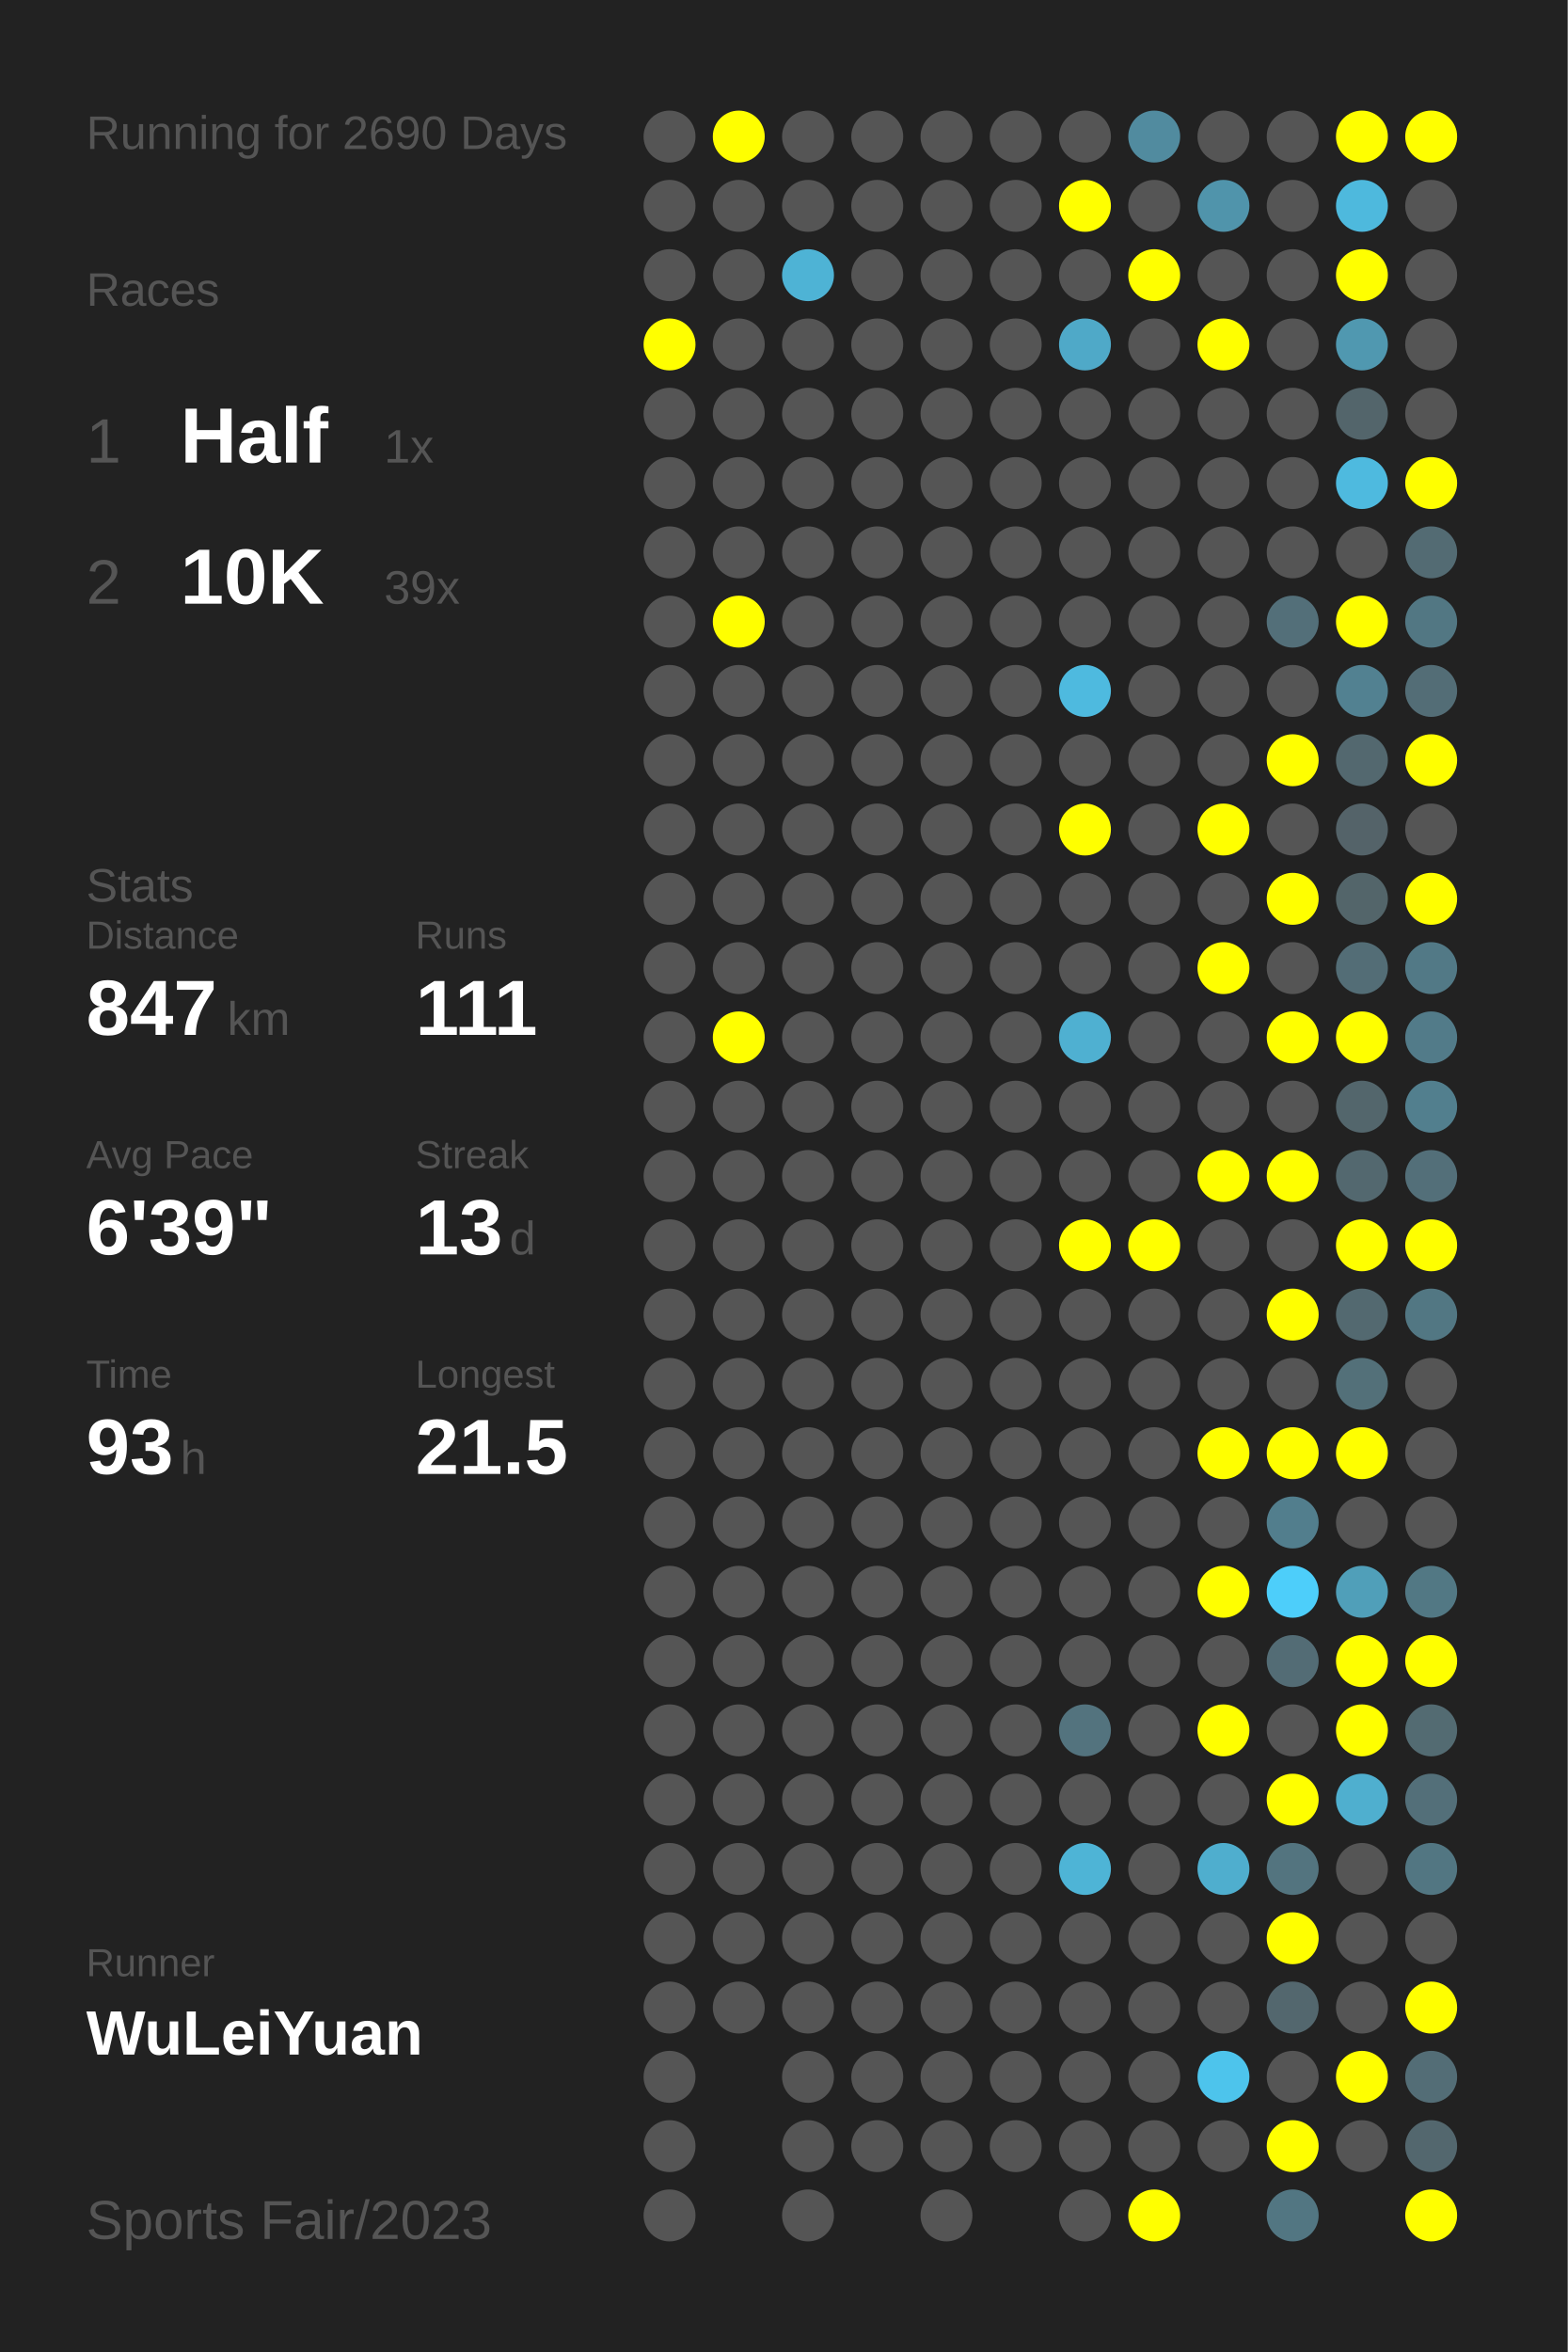
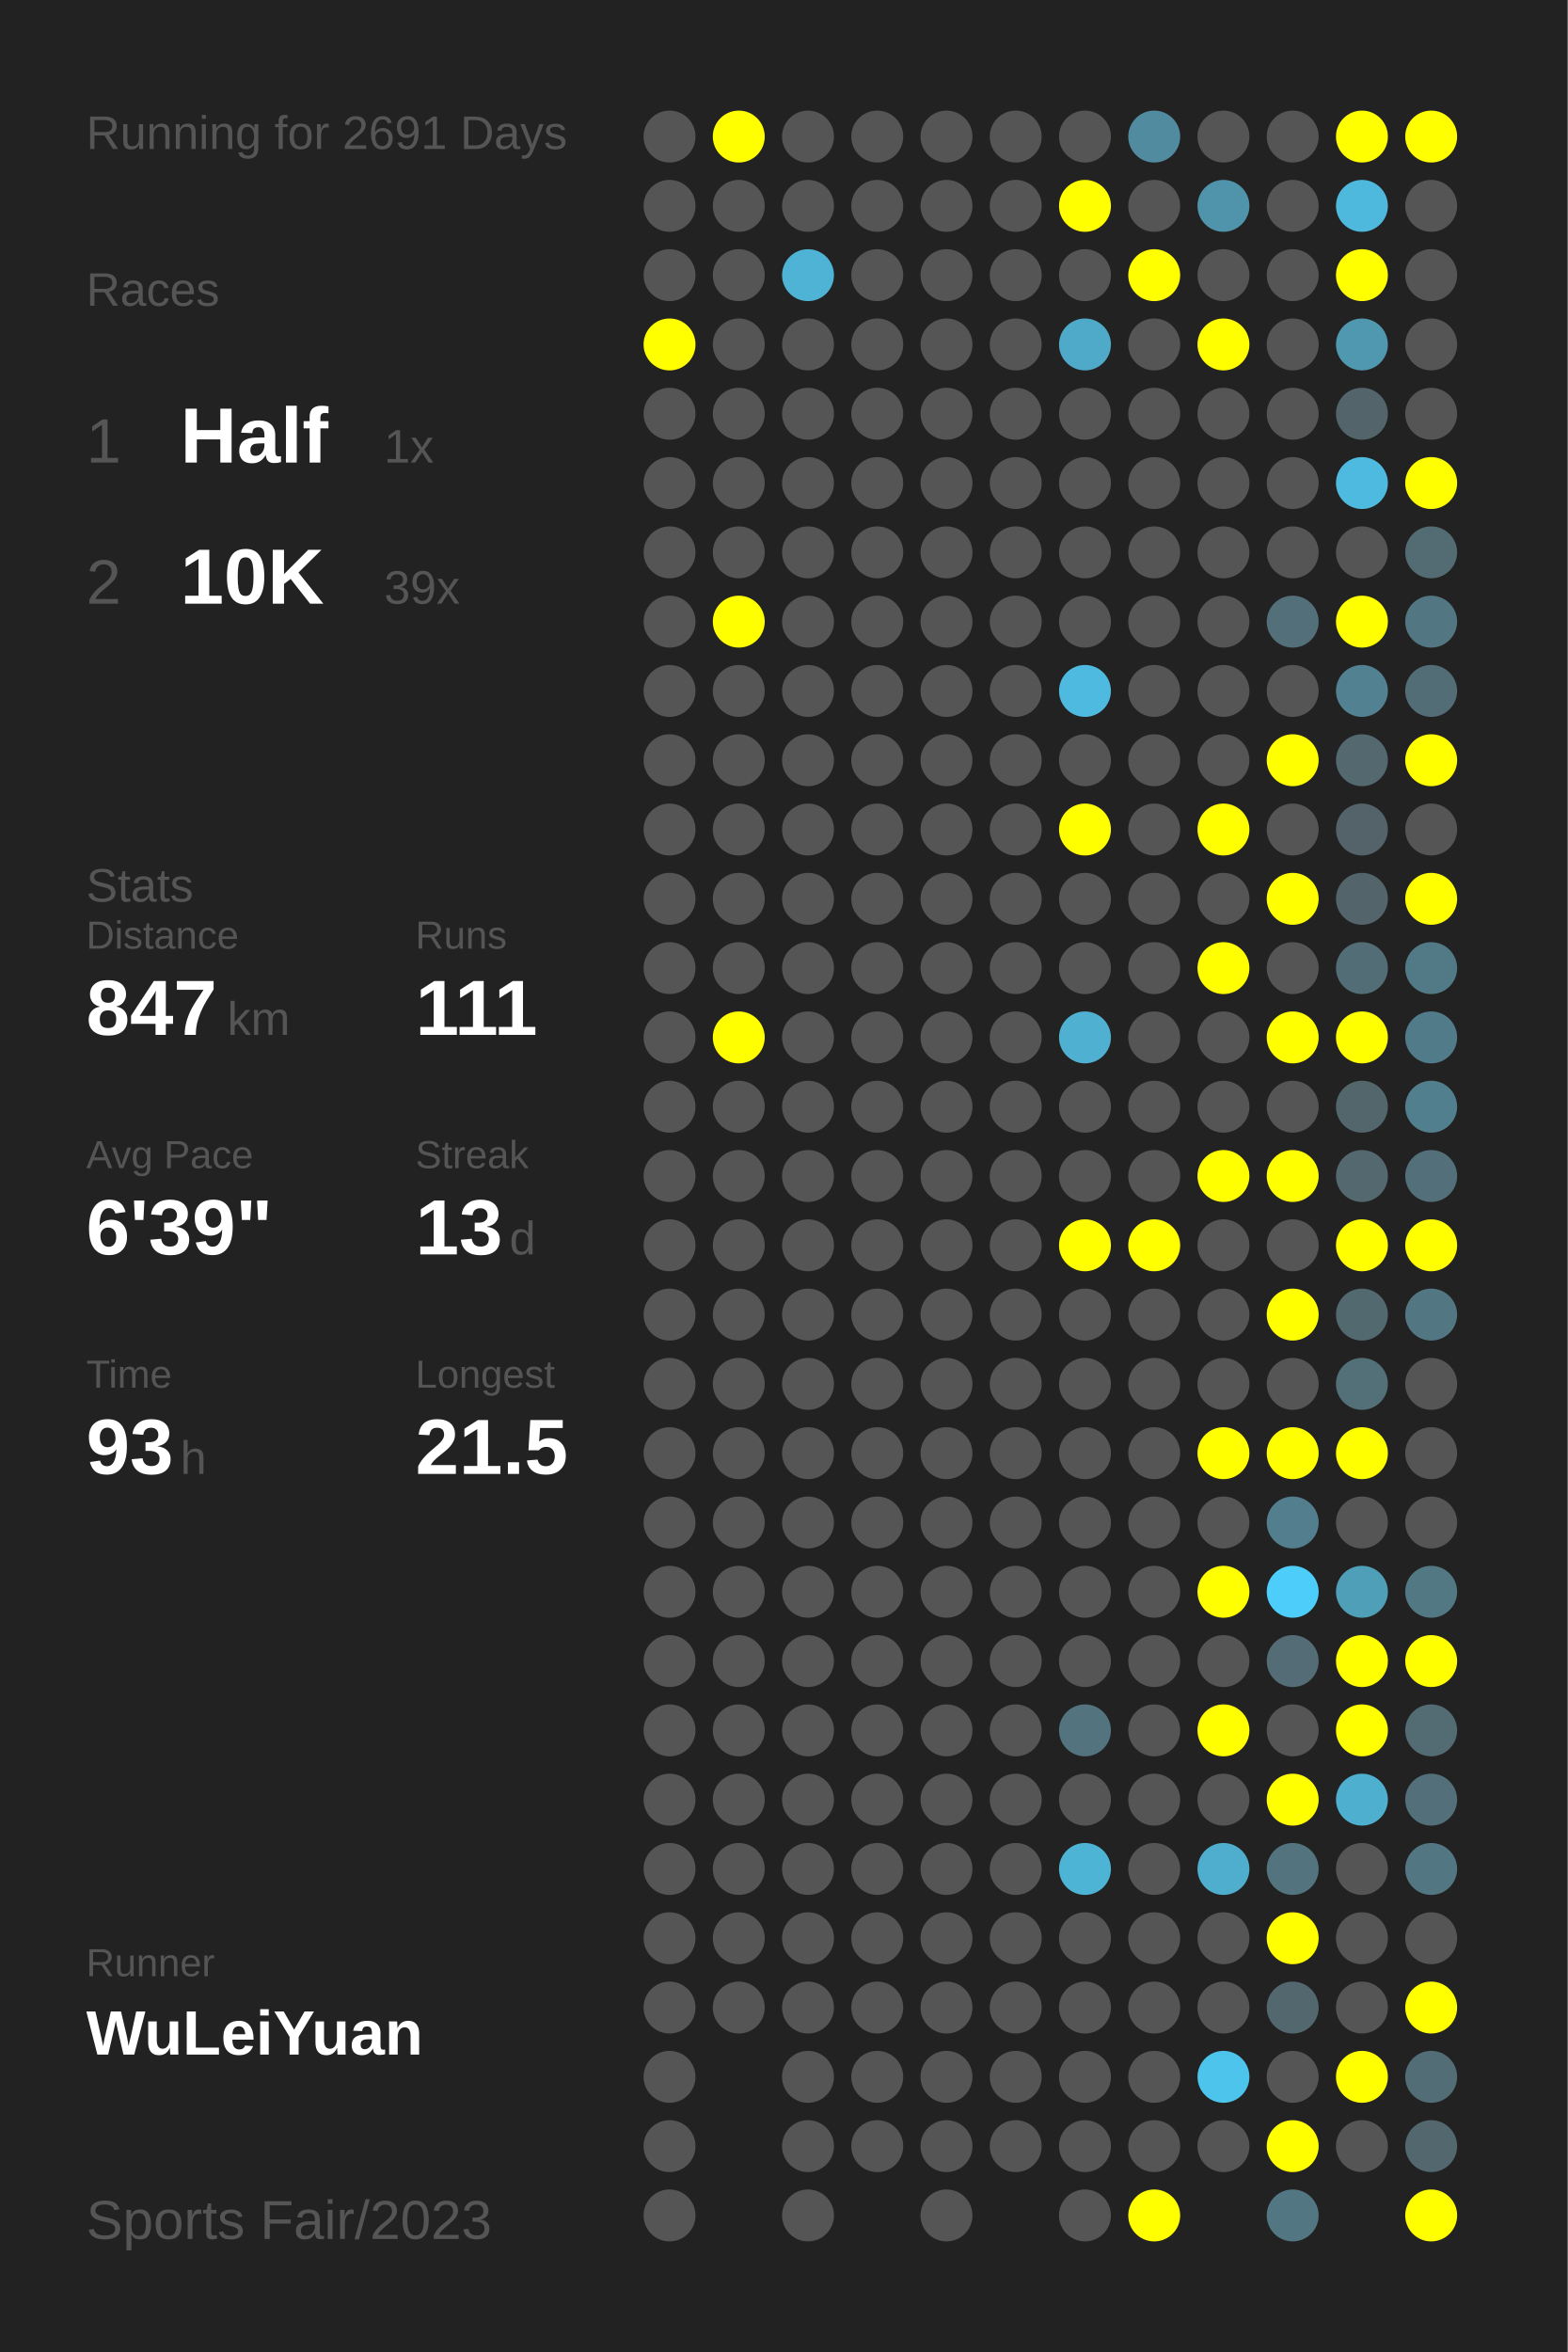
<svg xmlns="http://www.w3.org/2000/svg" baseProfile="full" height="300mm" version="1.1" viewBox="0,0,200,300" width="200mm">
  <defs />
  <rect fill="#222222" height="300" width="200" x="0" y="0" />
-   <text fill="#555555" style="font-size:6px; font-family:Arial;" x="11" y="19">Running for 2690 Days</text>
+   <text fill="#555555" style="font-size:6px; font-family:Arial;" x="11" y="19">Running for 2691 Days</text>
  <text fill="#555555" style="font-size:6px; font-family:Arial;" x="11" y="39">Races</text>
  <text fill="#555555" style="font-size:8px; font-family:Arial;" x="11" y="59">1</text>
  <text fill="#FFFFFF" style="font-size:10px; font-family:Arial; font-weight:bold;" x="23" y="59">Half</text>
  <text fill="#555555" style="font-size:6px; font-family:Arial;" x="49" y="59">1x</text>
  <text fill="#555555" style="font-size:8px; font-family:Arial;" x="11" y="77">2</text>
  <text fill="#FFFFFF" style="font-size:10px; font-family:Arial; font-weight:bold;" x="23" y="77">10K</text>
  <text fill="#555555" style="font-size:6px; font-family:Arial;" x="49" y="77">39x</text>
  <text fill="#555555" style="font-size:6px; font-family:Arial;" x="11" y="115">Stats</text>
  <text fill="#555555" style="font-size:5px; font-family:Arial;" x="11" y="121">Distance</text>
  <text fill="#FFFFFF" style="font-size:10px; font-family:Arial; font-weight:bold;" x="11" y="132">847</text>
  <text fill="#555555" style="font-size:6px; font-family:Arial;" x="29" y="132">km</text>
  <text fill="#555555" style="font-size:5px; font-family:Arial;" x="53" y="121">Runs</text>
  <text fill="#FFFFFF" style="font-size:10px; font-family:Arial; font-weight:bold;" x="53" y="132">111</text>
  <text fill="#555555" style="font-size:5px; font-family:Arial;" x="11" y="149">Avg Pace</text>
  <text fill="#FFFFFF" style="font-size:10px; font-family:Arial; font-weight:bold;" x="11" y="160">6'39"</text>
  <text fill="#555555" style="font-size:5px; font-family:Arial;" x="53" y="149">Streak</text>
  <text fill="#FFFFFF" style="font-size:10px; font-family:Arial; font-weight:bold;" x="53" y="160">13</text>
  <text fill="#555555" style="font-size:6px; font-family:Arial;" x="65" y="160">d</text>
  <text fill="#555555" style="font-size:5px; font-family:Arial;" x="11" y="177">Time</text>
  <text fill="#FFFFFF" style="font-size:10px; font-family:Arial; font-weight:bold;" x="11" y="188">93</text>
  <text fill="#555555" style="font-size:6px; font-family:Arial;" x="23" y="188">h</text>
  <text fill="#555555" style="font-size:5px; font-family:Arial;" x="53" y="177">Longest</text>
  <text fill="#FFFFFF" style="font-size:10px; font-family:Arial; font-weight:bold;" x="53" y="188">21.5</text>
  <text fill="#555555" style="font-size:5px; font-family:Arial;" x="11" y="252.065">Runner</text>
  <text fill="#FFFFFF" style="font-size:8px; font-family:Arial; font-weight:bold;" x="11" y="262.065">WuLeiYuan</text>
  <text fill="#555555" style="font-size:7px; font-family:Arial;" x="11" y="285.581">Sports Fair/2023</text>
  <circle cx="85.417" cy="17.419" fill="#555555" r="3.312" />
  <circle cx="85.417" cy="26.258" fill="#555555" r="3.312" />
  <circle cx="85.417" cy="35.097" fill="#555555" r="3.312" />
  <circle cx="85.417" cy="43.935" fill="#FFFF00" r="3.312" />
  <circle cx="85.417" cy="52.774" fill="#555555" r="3.312" />
  <circle cx="85.417" cy="61.613" fill="#555555" r="3.312" />
  <circle cx="85.417" cy="70.452" fill="#555555" r="3.312" />
  <circle cx="85.417" cy="79.29" fill="#555555" r="3.312" />
  <circle cx="85.417" cy="88.129" fill="#555555" r="3.312" />
  <circle cx="85.417" cy="96.968" fill="#555555" r="3.312" />
  <circle cx="85.417" cy="105.806" fill="#555555" r="3.312" />
  <circle cx="85.417" cy="114.645" fill="#555555" r="3.312" />
  <circle cx="85.417" cy="123.484" fill="#555555" r="3.312" />
  <circle cx="85.417" cy="132.323" fill="#555555" r="3.312" />
  <circle cx="85.417" cy="141.161" fill="#555555" r="3.312" />
  <circle cx="85.417" cy="150" fill="#555555" r="3.312" />
  <circle cx="85.417" cy="158.839" fill="#555555" r="3.312" />
  <circle cx="85.417" cy="167.677" fill="#555555" r="3.312" />
  <circle cx="85.417" cy="176.516" fill="#555555" r="3.312" />
  <circle cx="85.417" cy="185.355" fill="#555555" r="3.312" />
  <circle cx="85.417" cy="194.194" fill="#555555" r="3.312" />
  <circle cx="85.417" cy="203.032" fill="#555555" r="3.312" />
  <circle cx="85.417" cy="211.871" fill="#555555" r="3.312" />
  <circle cx="85.417" cy="220.71" fill="#555555" r="3.312" />
  <circle cx="85.417" cy="229.548" fill="#555555" r="3.312" />
  <circle cx="85.417" cy="238.387" fill="#555555" r="3.312" />
  <circle cx="85.417" cy="247.226" fill="#555555" r="3.312" />
  <circle cx="85.417" cy="256.065" fill="#555555" r="3.312" />
  <circle cx="85.417" cy="264.903" fill="#555555" r="3.312" />
  <circle cx="85.417" cy="273.742" fill="#555555" r="3.312" />
  <circle cx="85.417" cy="282.581" fill="#555555" r="3.312" />
  <circle cx="94.25" cy="17.419" fill="#FFFF00" r="3.312" />
  <circle cx="94.25" cy="26.258" fill="#555555" r="3.312" />
  <circle cx="94.25" cy="35.097" fill="#555555" r="3.312" />
  <circle cx="94.25" cy="43.935" fill="#555555" r="3.312" />
  <circle cx="94.25" cy="52.774" fill="#555555" r="3.312" />
  <circle cx="94.25" cy="61.613" fill="#555555" r="3.312" />
  <circle cx="94.25" cy="70.452" fill="#555555" r="3.312" />
  <circle cx="94.25" cy="79.29" fill="#FFFF00" r="3.312" />
  <circle cx="94.25" cy="88.129" fill="#555555" r="3.312" />
  <circle cx="94.25" cy="96.968" fill="#555555" r="3.312" />
  <circle cx="94.25" cy="105.806" fill="#555555" r="3.312" />
  <circle cx="94.25" cy="114.645" fill="#555555" r="3.312" />
  <circle cx="94.25" cy="123.484" fill="#555555" r="3.312" />
  <circle cx="94.25" cy="132.323" fill="#FFFF00" r="3.312" />
  <circle cx="94.25" cy="141.161" fill="#555555" r="3.312" />
  <circle cx="94.25" cy="150" fill="#555555" r="3.312" />
  <circle cx="94.25" cy="158.839" fill="#555555" r="3.312" />
  <circle cx="94.25" cy="167.677" fill="#555555" r="3.312" />
  <circle cx="94.25" cy="176.516" fill="#555555" r="3.312" />
  <circle cx="94.25" cy="185.355" fill="#555555" r="3.312" />
  <circle cx="94.25" cy="194.194" fill="#555555" r="3.312" />
  <circle cx="94.25" cy="203.032" fill="#555555" r="3.312" />
  <circle cx="94.25" cy="211.871" fill="#555555" r="3.312" />
  <circle cx="94.25" cy="220.71" fill="#555555" r="3.312" />
  <circle cx="94.25" cy="229.548" fill="#555555" r="3.312" />
  <circle cx="94.25" cy="238.387" fill="#555555" r="3.312" />
  <circle cx="94.25" cy="247.226" fill="#555555" r="3.312" />
  <circle cx="94.25" cy="256.065" fill="#555555" r="3.312" />
  <circle cx="103.083" cy="17.419" fill="#555555" r="3.312" />
  <circle cx="103.083" cy="26.258" fill="#555555" r="3.312" />
  <circle cx="103.083" cy="35.097" fill="#4eb3d5" r="3.312" />
  <circle cx="103.083" cy="43.935" fill="#555555" r="3.312" />
  <circle cx="103.083" cy="52.774" fill="#555555" r="3.312" />
  <circle cx="103.083" cy="61.613" fill="#555555" r="3.312" />
  <circle cx="103.083" cy="70.452" fill="#555555" r="3.312" />
  <circle cx="103.083" cy="79.29" fill="#555555" r="3.312" />
  <circle cx="103.083" cy="88.129" fill="#555555" r="3.312" />
  <circle cx="103.083" cy="96.968" fill="#555555" r="3.312" />
  <circle cx="103.083" cy="105.806" fill="#555555" r="3.312" />
  <circle cx="103.083" cy="114.645" fill="#555555" r="3.312" />
  <circle cx="103.083" cy="123.484" fill="#555555" r="3.312" />
  <circle cx="103.083" cy="132.323" fill="#555555" r="3.312" />
  <circle cx="103.083" cy="141.161" fill="#555555" r="3.312" />
  <circle cx="103.083" cy="150" fill="#555555" r="3.312" />
  <circle cx="103.083" cy="158.839" fill="#555555" r="3.312" />
  <circle cx="103.083" cy="167.677" fill="#555555" r="3.312" />
  <circle cx="103.083" cy="176.516" fill="#555555" r="3.312" />
  <circle cx="103.083" cy="185.355" fill="#555555" r="3.312" />
  <circle cx="103.083" cy="194.194" fill="#555555" r="3.312" />
  <circle cx="103.083" cy="203.032" fill="#555555" r="3.312" />
  <circle cx="103.083" cy="211.871" fill="#555555" r="3.312" />
  <circle cx="103.083" cy="220.71" fill="#555555" r="3.312" />
  <circle cx="103.083" cy="229.548" fill="#555555" r="3.312" />
  <circle cx="103.083" cy="238.387" fill="#555555" r="3.312" />
  <circle cx="103.083" cy="247.226" fill="#555555" r="3.312" />
  <circle cx="103.083" cy="256.065" fill="#555555" r="3.312" />
  <circle cx="103.083" cy="264.903" fill="#555555" r="3.312" />
  <circle cx="103.083" cy="273.742" fill="#555555" r="3.312" />
  <circle cx="103.083" cy="282.581" fill="#555555" r="3.312" />
  <circle cx="111.917" cy="17.419" fill="#555555" r="3.312" />
  <circle cx="111.917" cy="26.258" fill="#555555" r="3.312" />
  <circle cx="111.917" cy="35.097" fill="#555555" r="3.312" />
  <circle cx="111.917" cy="43.935" fill="#555555" r="3.312" />
  <circle cx="111.917" cy="52.774" fill="#555555" r="3.312" />
  <circle cx="111.917" cy="61.613" fill="#555555" r="3.312" />
  <circle cx="111.917" cy="70.452" fill="#555555" r="3.312" />
  <circle cx="111.917" cy="79.29" fill="#555555" r="3.312" />
  <circle cx="111.917" cy="88.129" fill="#555555" r="3.312" />
  <circle cx="111.917" cy="96.968" fill="#555555" r="3.312" />
  <circle cx="111.917" cy="105.806" fill="#555555" r="3.312" />
  <circle cx="111.917" cy="114.645" fill="#555555" r="3.312" />
  <circle cx="111.917" cy="123.484" fill="#555555" r="3.312" />
  <circle cx="111.917" cy="132.323" fill="#555555" r="3.312" />
  <circle cx="111.917" cy="141.161" fill="#555555" r="3.312" />
  <circle cx="111.917" cy="150" fill="#555555" r="3.312" />
  <circle cx="111.917" cy="158.839" fill="#555555" r="3.312" />
  <circle cx="111.917" cy="167.677" fill="#555555" r="3.312" />
  <circle cx="111.917" cy="176.516" fill="#555555" r="3.312" />
  <circle cx="111.917" cy="185.355" fill="#555555" r="3.312" />
  <circle cx="111.917" cy="194.194" fill="#555555" r="3.312" />
  <circle cx="111.917" cy="203.032" fill="#555555" r="3.312" />
  <circle cx="111.917" cy="211.871" fill="#555555" r="3.312" />
  <circle cx="111.917" cy="220.71" fill="#555555" r="3.312" />
  <circle cx="111.917" cy="229.548" fill="#555555" r="3.312" />
  <circle cx="111.917" cy="238.387" fill="#555555" r="3.312" />
  <circle cx="111.917" cy="247.226" fill="#555555" r="3.312" />
  <circle cx="111.917" cy="256.065" fill="#555555" r="3.312" />
  <circle cx="111.917" cy="264.903" fill="#555555" r="3.312" />
  <circle cx="111.917" cy="273.742" fill="#555555" r="3.312" />
  <circle cx="120.75" cy="17.419" fill="#555555" r="3.312" />
  <circle cx="120.75" cy="26.258" fill="#555555" r="3.312" />
  <circle cx="120.75" cy="35.097" fill="#555555" r="3.312" />
  <circle cx="120.75" cy="43.935" fill="#555555" r="3.312" />
  <circle cx="120.75" cy="52.774" fill="#555555" r="3.312" />
  <circle cx="120.75" cy="61.613" fill="#555555" r="3.312" />
  <circle cx="120.75" cy="70.452" fill="#555555" r="3.312" />
  <circle cx="120.75" cy="79.29" fill="#555555" r="3.312" />
  <circle cx="120.75" cy="88.129" fill="#555555" r="3.312" />
  <circle cx="120.75" cy="96.968" fill="#555555" r="3.312" />
  <circle cx="120.75" cy="105.806" fill="#555555" r="3.312" />
  <circle cx="120.75" cy="114.645" fill="#555555" r="3.312" />
  <circle cx="120.75" cy="123.484" fill="#555555" r="3.312" />
  <circle cx="120.75" cy="132.323" fill="#555555" r="3.312" />
  <circle cx="120.75" cy="141.161" fill="#555555" r="3.312" />
  <circle cx="120.75" cy="150" fill="#555555" r="3.312" />
  <circle cx="120.75" cy="158.839" fill="#555555" r="3.312" />
  <circle cx="120.75" cy="167.677" fill="#555555" r="3.312" />
  <circle cx="120.75" cy="176.516" fill="#555555" r="3.312" />
  <circle cx="120.75" cy="185.355" fill="#555555" r="3.312" />
  <circle cx="120.75" cy="194.194" fill="#555555" r="3.312" />
  <circle cx="120.75" cy="203.032" fill="#555555" r="3.312" />
  <circle cx="120.75" cy="211.871" fill="#555555" r="3.312" />
  <circle cx="120.75" cy="220.71" fill="#555555" r="3.312" />
  <circle cx="120.75" cy="229.548" fill="#555555" r="3.312" />
  <circle cx="120.75" cy="238.387" fill="#555555" r="3.312" />
  <circle cx="120.75" cy="247.226" fill="#555555" r="3.312" />
  <circle cx="120.75" cy="256.065" fill="#555555" r="3.312" />
  <circle cx="120.75" cy="264.903" fill="#555555" r="3.312" />
  <circle cx="120.75" cy="273.742" fill="#555555" r="3.312" />
  <circle cx="120.75" cy="282.581" fill="#555555" r="3.312" />
  <circle cx="129.583" cy="17.419" fill="#555555" r="3.312" />
  <circle cx="129.583" cy="26.258" fill="#555555" r="3.312" />
  <circle cx="129.583" cy="35.097" fill="#555555" r="3.312" />
  <circle cx="129.583" cy="43.935" fill="#555555" r="3.312" />
  <circle cx="129.583" cy="52.774" fill="#555555" r="3.312" />
  <circle cx="129.583" cy="61.613" fill="#555555" r="3.312" />
  <circle cx="129.583" cy="70.452" fill="#555555" r="3.312" />
  <circle cx="129.583" cy="79.29" fill="#555555" r="3.312" />
  <circle cx="129.583" cy="88.129" fill="#555555" r="3.312" />
  <circle cx="129.583" cy="96.968" fill="#555555" r="3.312" />
  <circle cx="129.583" cy="105.806" fill="#555555" r="3.312" />
  <circle cx="129.583" cy="114.645" fill="#555555" r="3.312" />
  <circle cx="129.583" cy="123.484" fill="#555555" r="3.312" />
  <circle cx="129.583" cy="132.323" fill="#555555" r="3.312" />
  <circle cx="129.583" cy="141.161" fill="#555555" r="3.312" />
  <circle cx="129.583" cy="150" fill="#555555" r="3.312" />
  <circle cx="129.583" cy="158.839" fill="#555555" r="3.312" />
  <circle cx="129.583" cy="167.677" fill="#555555" r="3.312" />
  <circle cx="129.583" cy="176.516" fill="#555555" r="3.312" />
  <circle cx="129.583" cy="185.355" fill="#555555" r="3.312" />
  <circle cx="129.583" cy="194.194" fill="#555555" r="3.312" />
  <circle cx="129.583" cy="203.032" fill="#555555" r="3.312" />
  <circle cx="129.583" cy="211.871" fill="#555555" r="3.312" />
  <circle cx="129.583" cy="220.71" fill="#555555" r="3.312" />
  <circle cx="129.583" cy="229.548" fill="#555555" r="3.312" />
  <circle cx="129.583" cy="238.387" fill="#555555" r="3.312" />
  <circle cx="129.583" cy="247.226" fill="#555555" r="3.312" />
  <circle cx="129.583" cy="256.065" fill="#555555" r="3.312" />
  <circle cx="129.583" cy="264.903" fill="#555555" r="3.312" />
  <circle cx="129.583" cy="273.742" fill="#555555" r="3.312" />
  <circle cx="138.417" cy="17.419" fill="#555555" r="3.312" />
  <circle cx="138.417" cy="26.258" fill="#FFFF00" r="3.312" />
  <circle cx="138.417" cy="35.097" fill="#555555" r="3.312" />
  <circle cx="138.417" cy="43.935" fill="#4fa9c8" r="3.312" />
  <circle cx="138.417" cy="52.774" fill="#555555" r="3.312" />
  <circle cx="138.417" cy="61.613" fill="#555555" r="3.312" />
  <circle cx="138.417" cy="70.452" fill="#555555" r="3.312" />
  <circle cx="138.417" cy="79.29" fill="#555555" r="3.312" />
  <circle cx="138.417" cy="88.129" fill="#4ebadf" r="3.312" />
  <circle cx="138.417" cy="96.968" fill="#555555" r="3.312" />
  <circle cx="138.417" cy="105.806" fill="#FFFF00" r="3.312" />
  <circle cx="138.417" cy="114.645" fill="#555555" r="3.312" />
  <circle cx="138.417" cy="123.484" fill="#555555" r="3.312" />
  <circle cx="138.417" cy="132.323" fill="#4fb0d1" r="3.312" />
  <circle cx="138.417" cy="141.161" fill="#555555" r="3.312" />
  <circle cx="138.417" cy="150" fill="#555555" r="3.312" />
  <circle cx="138.417" cy="158.839" fill="#FFFF00" r="3.312" />
  <circle cx="138.417" cy="167.677" fill="#555555" r="3.312" />
  <circle cx="138.417" cy="176.516" fill="#555555" r="3.312" />
  <circle cx="138.417" cy="185.355" fill="#555555" r="3.312" />
  <circle cx="138.417" cy="194.194" fill="#555555" r="3.312" />
  <circle cx="138.417" cy="203.032" fill="#555555" r="3.312" />
  <circle cx="138.417" cy="211.871" fill="#555555" r="3.312" />
  <circle cx="138.417" cy="220.71" fill="#53737e" r="3.312" />
  <circle cx="138.417" cy="229.548" fill="#555555" r="3.312" />
  <circle cx="138.417" cy="238.387" fill="#4eb4d6" r="3.312" />
  <circle cx="138.417" cy="247.226" fill="#555555" r="3.312" />
  <circle cx="138.417" cy="256.065" fill="#555555" r="3.312" />
  <circle cx="138.417" cy="264.903" fill="#555555" r="3.312" />
  <circle cx="138.417" cy="273.742" fill="#555555" r="3.312" />
  <circle cx="138.417" cy="282.581" fill="#555555" r="3.312" />
  <circle cx="147.25" cy="17.419" fill="#518b9f" r="3.312" />
  <circle cx="147.25" cy="26.258" fill="#555555" r="3.312" />
  <circle cx="147.25" cy="35.097" fill="#FFFF00" r="3.312" />
  <circle cx="147.25" cy="43.935" fill="#555555" r="3.312" />
  <circle cx="147.25" cy="52.774" fill="#555555" r="3.312" />
  <circle cx="147.25" cy="61.613" fill="#555555" r="3.312" />
  <circle cx="147.25" cy="70.452" fill="#555555" r="3.312" />
  <circle cx="147.25" cy="79.29" fill="#555555" r="3.312" />
  <circle cx="147.25" cy="88.129" fill="#555555" r="3.312" />
  <circle cx="147.25" cy="96.968" fill="#555555" r="3.312" />
  <circle cx="147.25" cy="105.806" fill="#555555" r="3.312" />
  <circle cx="147.25" cy="114.645" fill="#555555" r="3.312" />
  <circle cx="147.25" cy="123.484" fill="#555555" r="3.312" />
  <circle cx="147.25" cy="132.323" fill="#555555" r="3.312" />
  <circle cx="147.25" cy="141.161" fill="#555555" r="3.312" />
  <circle cx="147.25" cy="150" fill="#555555" r="3.312" />
  <circle cx="147.25" cy="158.839" fill="#FFFF00" r="3.312" />
  <circle cx="147.25" cy="167.677" fill="#555555" r="3.312" />
  <circle cx="147.25" cy="176.516" fill="#555555" r="3.312" />
  <circle cx="147.25" cy="185.355" fill="#555555" r="3.312" />
  <circle cx="147.25" cy="194.194" fill="#555555" r="3.312" />
  <circle cx="147.25" cy="203.032" fill="#555555" r="3.312" />
  <circle cx="147.25" cy="211.871" fill="#555555" r="3.312" />
  <circle cx="147.25" cy="220.71" fill="#555555" r="3.312" />
  <circle cx="147.25" cy="229.548" fill="#555555" r="3.312" />
  <circle cx="147.25" cy="238.387" fill="#555555" r="3.312" />
  <circle cx="147.25" cy="247.226" fill="#555555" r="3.312" />
  <circle cx="147.25" cy="256.065" fill="#555555" r="3.312" />
  <circle cx="147.25" cy="264.903" fill="#555555" r="3.312" />
  <circle cx="147.25" cy="273.742" fill="#555555" r="3.312" />
  <circle cx="147.25" cy="282.581" fill="#FFFF00" r="3.312" />
  <circle cx="156.083" cy="17.419" fill="#555555" r="3.312" />
  <circle cx="156.083" cy="26.258" fill="#5094ab" r="3.312" />
  <circle cx="156.083" cy="35.097" fill="#555555" r="3.312" />
  <circle cx="156.083" cy="43.935" fill="#FFFF00" r="3.312" />
  <circle cx="156.083" cy="52.774" fill="#555555" r="3.312" />
  <circle cx="156.083" cy="61.613" fill="#555555" r="3.312" />
  <circle cx="156.083" cy="70.452" fill="#555555" r="3.312" />
  <circle cx="156.083" cy="79.29" fill="#555555" r="3.312" />
  <circle cx="156.083" cy="88.129" fill="#555555" r="3.312" />
  <circle cx="156.083" cy="96.968" fill="#555555" r="3.312" />
  <circle cx="156.083" cy="105.806" fill="#FFFF00" r="3.312" />
  <circle cx="156.083" cy="114.645" fill="#555555" r="3.312" />
  <circle cx="156.083" cy="123.484" fill="#FFFF00" r="3.312" />
  <circle cx="156.083" cy="132.323" fill="#555555" r="3.312" />
  <circle cx="156.083" cy="141.161" fill="#555555" r="3.312" />
  <circle cx="156.083" cy="150" fill="#FFFF00" r="3.312" />
  <circle cx="156.083" cy="158.839" fill="#555555" r="3.312" />
  <circle cx="156.083" cy="167.677" fill="#555555" r="3.312" />
  <circle cx="156.083" cy="176.516" fill="#555555" r="3.312" />
  <circle cx="156.083" cy="185.355" fill="#FFFF00" r="3.312" />
  <circle cx="156.083" cy="194.194" fill="#555555" r="3.312" />
  <circle cx="156.083" cy="203.032" fill="#FFFF00" r="3.312" />
  <circle cx="156.083" cy="211.871" fill="#555555" r="3.312" />
  <circle cx="156.083" cy="220.71" fill="#FFFF00" r="3.312" />
  <circle cx="156.083" cy="229.548" fill="#555555" r="3.312" />
  <circle cx="156.083" cy="238.387" fill="#4faece" r="3.312" />
  <circle cx="156.083" cy="247.226" fill="#555555" r="3.312" />
  <circle cx="156.083" cy="256.065" fill="#555555" r="3.312" />
  <circle cx="156.083" cy="264.903" fill="#4dc4ec" r="3.312" />
  <circle cx="156.083" cy="273.742" fill="#555555" r="3.312" />
  <circle cx="164.917" cy="17.419" fill="#555555" r="3.312" />
  <circle cx="164.917" cy="26.258" fill="#555555" r="3.312" />
  <circle cx="164.917" cy="35.097" fill="#555555" r="3.312" />
  <circle cx="164.917" cy="43.935" fill="#555555" r="3.312" />
  <circle cx="164.917" cy="52.774" fill="#555555" r="3.312" />
  <circle cx="164.917" cy="61.613" fill="#555555" r="3.312" />
  <circle cx="164.917" cy="70.452" fill="#555555" r="3.312" />
  <circle cx="164.917" cy="79.29" fill="#536f79" r="3.312" />
  <circle cx="164.917" cy="88.129" fill="#555555" r="3.312" />
  <circle cx="164.917" cy="96.968" fill="#FFFF00" r="3.312" />
  <circle cx="164.917" cy="105.806" fill="#555555" r="3.312" />
  <circle cx="164.917" cy="114.645" fill="#FFFF00" r="3.312" />
  <circle cx="164.917" cy="123.484" fill="#555555" r="3.312" />
  <circle cx="164.917" cy="132.323" fill="#FFFF00" r="3.312" />
  <circle cx="164.917" cy="141.161" fill="#555555" r="3.312" />
  <circle cx="164.917" cy="150" fill="#FFFF00" r="3.312" />
  <circle cx="164.917" cy="158.839" fill="#555555" r="3.312" />
  <circle cx="164.917" cy="167.677" fill="#FFFF00" r="3.312" />
  <circle cx="164.917" cy="176.516" fill="#555555" r="3.312" />
  <circle cx="164.917" cy="185.355" fill="#FFFF00" r="3.312" />
  <circle cx="164.917" cy="194.194" fill="#527e8d" r="3.312" />
  <circle cx="164.917" cy="203.032" fill="#4dcefa" r="3.312" />
  <circle cx="164.917" cy="211.871" fill="#536c75" r="3.312" />
  <circle cx="164.917" cy="220.71" fill="#555555" r="3.312" />
  <circle cx="164.917" cy="229.548" fill="#FFFF00" r="3.312" />
  <circle cx="164.917" cy="238.387" fill="#53747f" r="3.312" />
  <circle cx="164.917" cy="247.226" fill="#FFFF00" r="3.312" />
  <circle cx="164.917" cy="256.065" fill="#53676e" r="3.312" />
  <circle cx="164.917" cy="264.903" fill="#555555" r="3.312" />
  <circle cx="164.917" cy="273.742" fill="#FFFF00" r="3.312" />
  <circle cx="164.917" cy="282.581" fill="#527682" r="3.312" />
  <circle cx="173.75" cy="17.419" fill="#FFFF00" r="3.312" />
  <circle cx="173.75" cy="26.258" fill="#4eb9dd" r="3.312" />
  <circle cx="173.75" cy="35.097" fill="#FFFF00" r="3.312" />
  <circle cx="173.75" cy="43.935" fill="#5098b0" r="3.312" />
  <circle cx="173.75" cy="52.774" fill="#53656b" r="3.312" />
  <circle cx="173.75" cy="61.613" fill="#4ebadf" r="3.312" />
  <circle cx="173.75" cy="70.452" fill="#555555" r="3.312" />
  <circle cx="173.75" cy="79.29" fill="#FFFF00" r="3.312" />
  <circle cx="173.75" cy="88.129" fill="#528191" r="3.312" />
  <circle cx="173.75" cy="96.968" fill="#53686f" r="3.312" />
  <circle cx="173.75" cy="105.806" fill="#546369" r="3.312" />
  <circle cx="173.75" cy="114.645" fill="#53656a" r="3.312" />
  <circle cx="173.75" cy="123.484" fill="#536d76" r="3.312" />
  <circle cx="173.75" cy="132.323" fill="#FFFF00" r="3.312" />
  <circle cx="173.75" cy="141.161" fill="#53666c" r="3.312" />
  <circle cx="173.75" cy="150" fill="#53686f" r="3.312" />
  <circle cx="173.75" cy="158.839" fill="#FFFF00" r="3.312" />
  <circle cx="173.75" cy="167.677" fill="#536970" r="3.312" />
  <circle cx="173.75" cy="176.516" fill="#537079" r="3.312" />
  <circle cx="173.75" cy="185.355" fill="#FFFF00" r="3.312" />
  <circle cx="173.75" cy="194.194" fill="#555555" r="3.312" />
  <circle cx="173.75" cy="203.032" fill="#509fb9" r="3.312" />
  <circle cx="173.75" cy="211.871" fill="#FFFF00" r="3.312" />
  <circle cx="173.75" cy="220.71" fill="#FFFF00" r="3.312" />
  <circle cx="173.75" cy="229.548" fill="#4fafcf" r="3.312" />
  <circle cx="173.75" cy="238.387" fill="#555555" r="3.312" />
  <circle cx="173.75" cy="247.226" fill="#555555" r="3.312" />
  <circle cx="173.75" cy="256.065" fill="#555555" r="3.312" />
  <circle cx="173.75" cy="264.903" fill="#FFFF00" r="3.312" />
  <circle cx="173.75" cy="273.742" fill="#555555" r="3.312" />
  <circle cx="182.583" cy="17.419" fill="#FFFF00" r="3.312" />
  <circle cx="182.583" cy="26.258" fill="#555555" r="3.312" />
  <circle cx="182.583" cy="35.097" fill="#555555" r="3.312" />
  <circle cx="182.583" cy="43.935" fill="#555555" r="3.312" />
  <circle cx="182.583" cy="52.774" fill="#555555" r="3.312" />
  <circle cx="182.583" cy="61.613" fill="#FFFF00" r="3.312" />
  <circle cx="182.583" cy="70.452" fill="#536b73" r="3.312" />
  <circle cx="182.583" cy="79.29" fill="#527783" r="3.312" />
  <circle cx="182.583" cy="88.129" fill="#536d76" r="3.312" />
  <circle cx="182.583" cy="96.968" fill="#FFFF00" r="3.312" />
  <circle cx="182.583" cy="105.806" fill="#555555" r="3.312" />
  <circle cx="182.583" cy="114.645" fill="#FFFF00" r="3.312" />
  <circle cx="182.583" cy="123.484" fill="#527986" r="3.312" />
  <circle cx="182.583" cy="132.323" fill="#527b89" r="3.312" />
  <circle cx="182.583" cy="141.161" fill="#527f8e" r="3.312" />
  <circle cx="182.583" cy="150" fill="#536f79" r="3.312" />
  <circle cx="182.583" cy="158.839" fill="#FFFF00" r="3.312" />
  <circle cx="182.583" cy="167.677" fill="#527783" r="3.312" />
  <circle cx="182.583" cy="176.516" fill="#555555" r="3.312" />
  <circle cx="182.583" cy="185.355" fill="#555555" r="3.312" />
  <circle cx="182.583" cy="194.194" fill="#555555" r="3.312" />
  <circle cx="182.583" cy="203.032" fill="#527884" r="3.312" />
  <circle cx="182.583" cy="211.871" fill="#FFFF00" r="3.312" />
  <circle cx="182.583" cy="220.71" fill="#536b72" r="3.312" />
  <circle cx="182.583" cy="229.548" fill="#536f79" r="3.312" />
  <circle cx="182.583" cy="238.387" fill="#527682" r="3.312" />
  <circle cx="182.583" cy="247.226" fill="#555555" r="3.312" />
  <circle cx="182.583" cy="256.065" fill="#FFFF00" r="3.312" />
  <circle cx="182.583" cy="264.903" fill="#536d76" r="3.312" />
  <circle cx="182.583" cy="273.742" fill="#53676e" r="3.312" />
  <circle cx="182.583" cy="282.581" fill="#FFFF00" r="3.312" />
</svg>
